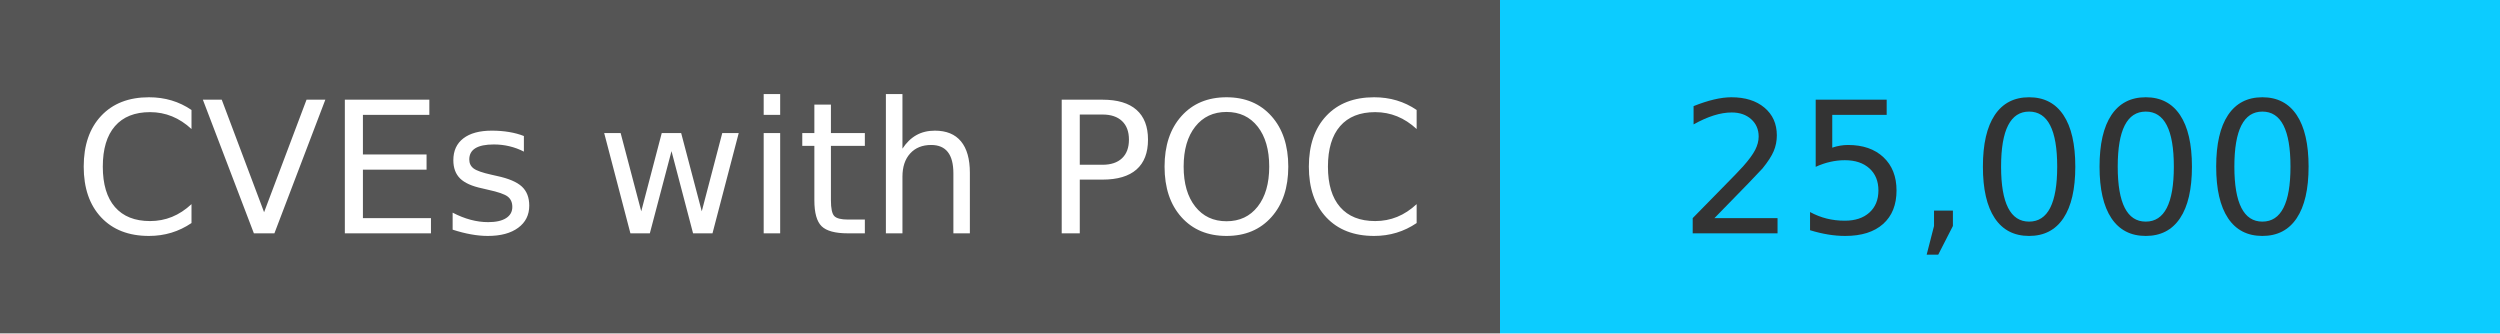
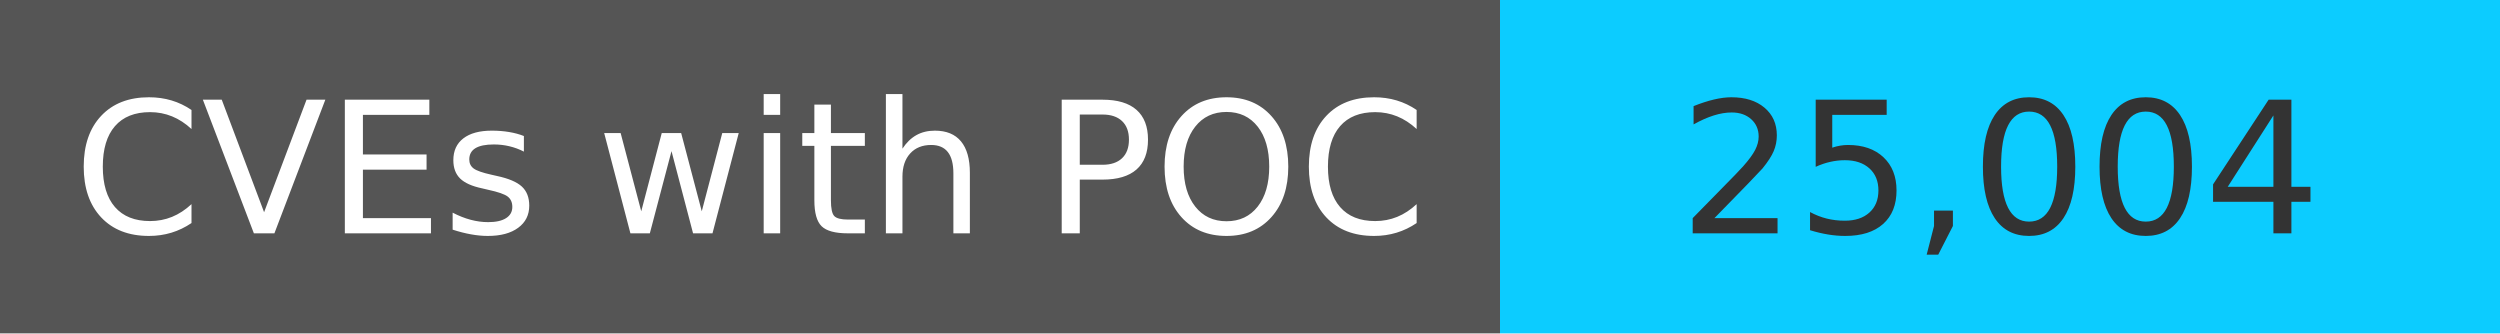
<svg xmlns="http://www.w3.org/2000/svg" width="150" height="20" role="img">
  <linearGradient id="s" x2="0" y2="100%">
    <stop offset="0" stop-color="#bbb" stop-opacity=".1" />
    <stop offset="1" stop-opacity=".1" />
  </linearGradient>
  <g>
    <rect width="90" height="20" fill="#555" />
    <rect x="90" width="267" height="20" fill="#0cccff" />
  </g>
  <g fill="#fff" text-anchor="middle" font-family="Verdana,Geneva,DejaVu Sans,sans-serif" text-rendering="geometricPrecision" font-size="110">
    <text x="450" y="140" transform="scale(.1)" fill="#fff">
            CVEs with POC
        </text>
    <text x="1200" y="140" transform="scale(.1)" fill="#333">
-             25,000
+             25,004
        </text>
  </g>
</svg>
